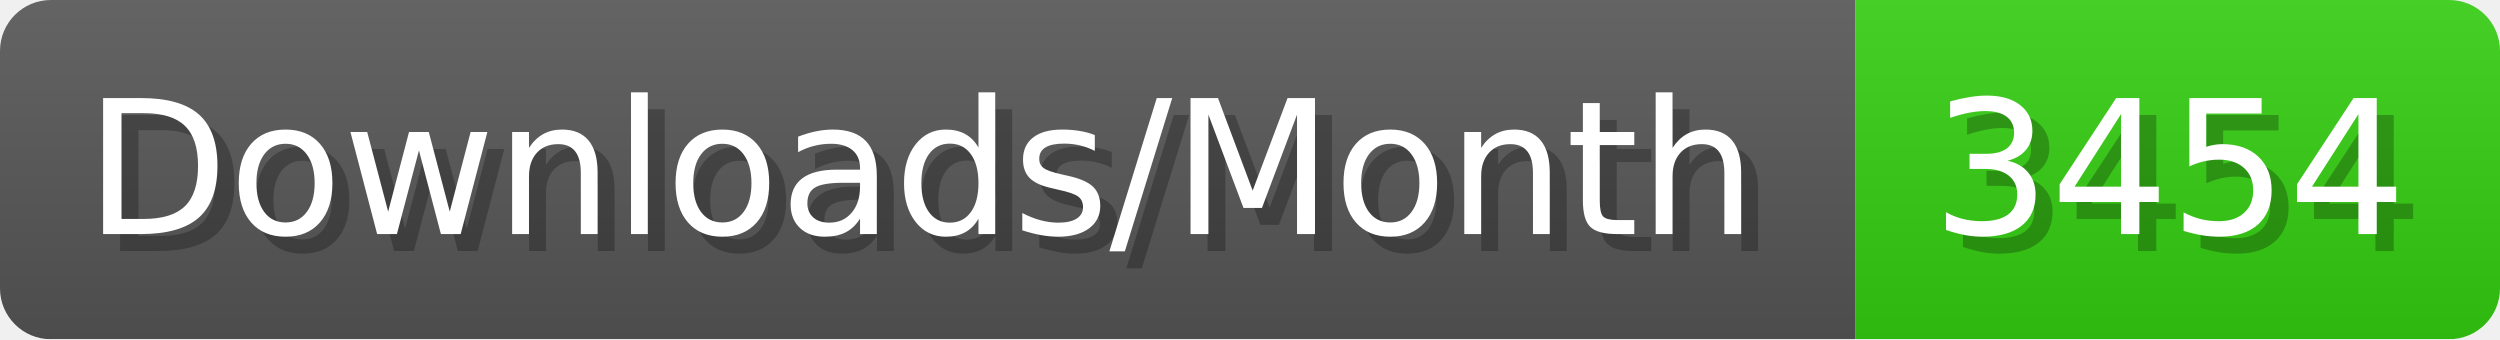
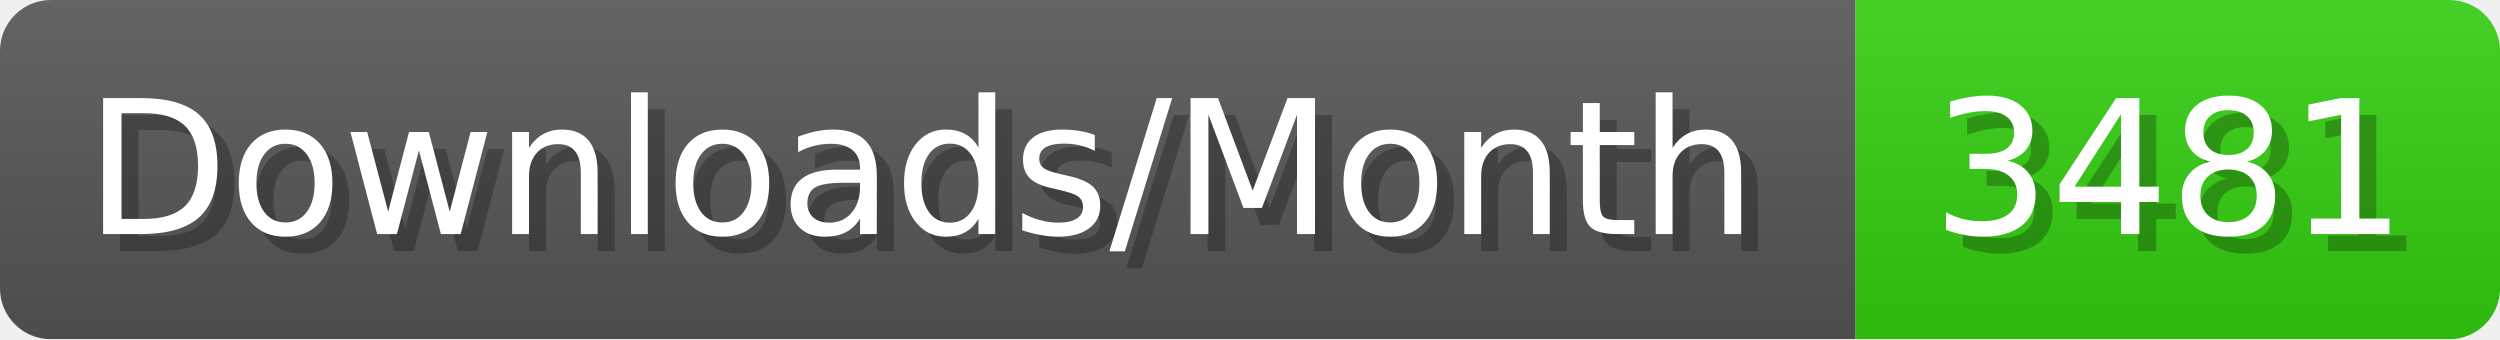
- <svg xmlns="http://www.w3.org/2000/svg" width="147.4" height="20" viewBox="0 0 1474 200" role="img" aria-label="Downloads/Month: 3454">
+ <svg xmlns="http://www.w3.org/2000/svg" width="147.4" height="20" viewBox="0 0 1474 200" role="img" aria-label="Downloads/Month: 3481">
  <linearGradient id="YlXUI" x2="0" y2="100%">
    <stop offset="0" stop-opacity=".1" stop-color="#EEE" />
    <stop offset="1" stop-opacity=".1" />
  </linearGradient>
  <mask id="JHhop">
    <rect width="1474" height="200" rx="30" fill="#FFF" />
  </mask>
  <g mask="url(#JHhop)">
    <rect width="1094" height="200" fill="#555" />
    <rect width="380" height="200" fill="#3C1" x="1094" />
    <rect width="1474" height="200" fill="url(#YlXUI)" />
  </g>
  <g aria-hidden="true" fill="#fff" text-anchor="start" font-family="Verdana,DejaVu Sans,sans-serif" font-size="110">
    <text x="60" y="148" textLength="994" fill="#000" opacity="0.25">Downloads/Month</text>
    <text x="50" y="138" textLength="994">Downloads/Month</text>
-     <text x="1149" y="148" textLength="280" fill="#000" opacity="0.25">3454</text>
-     <text x="1139" y="138" textLength="280">3454</text>
+     <text x="1149" y="148" textLength="280" fill="#000" opacity="0.25">3481</text>
+     <text x="1139" y="138" textLength="280">3481</text>
  </g>
</svg>
